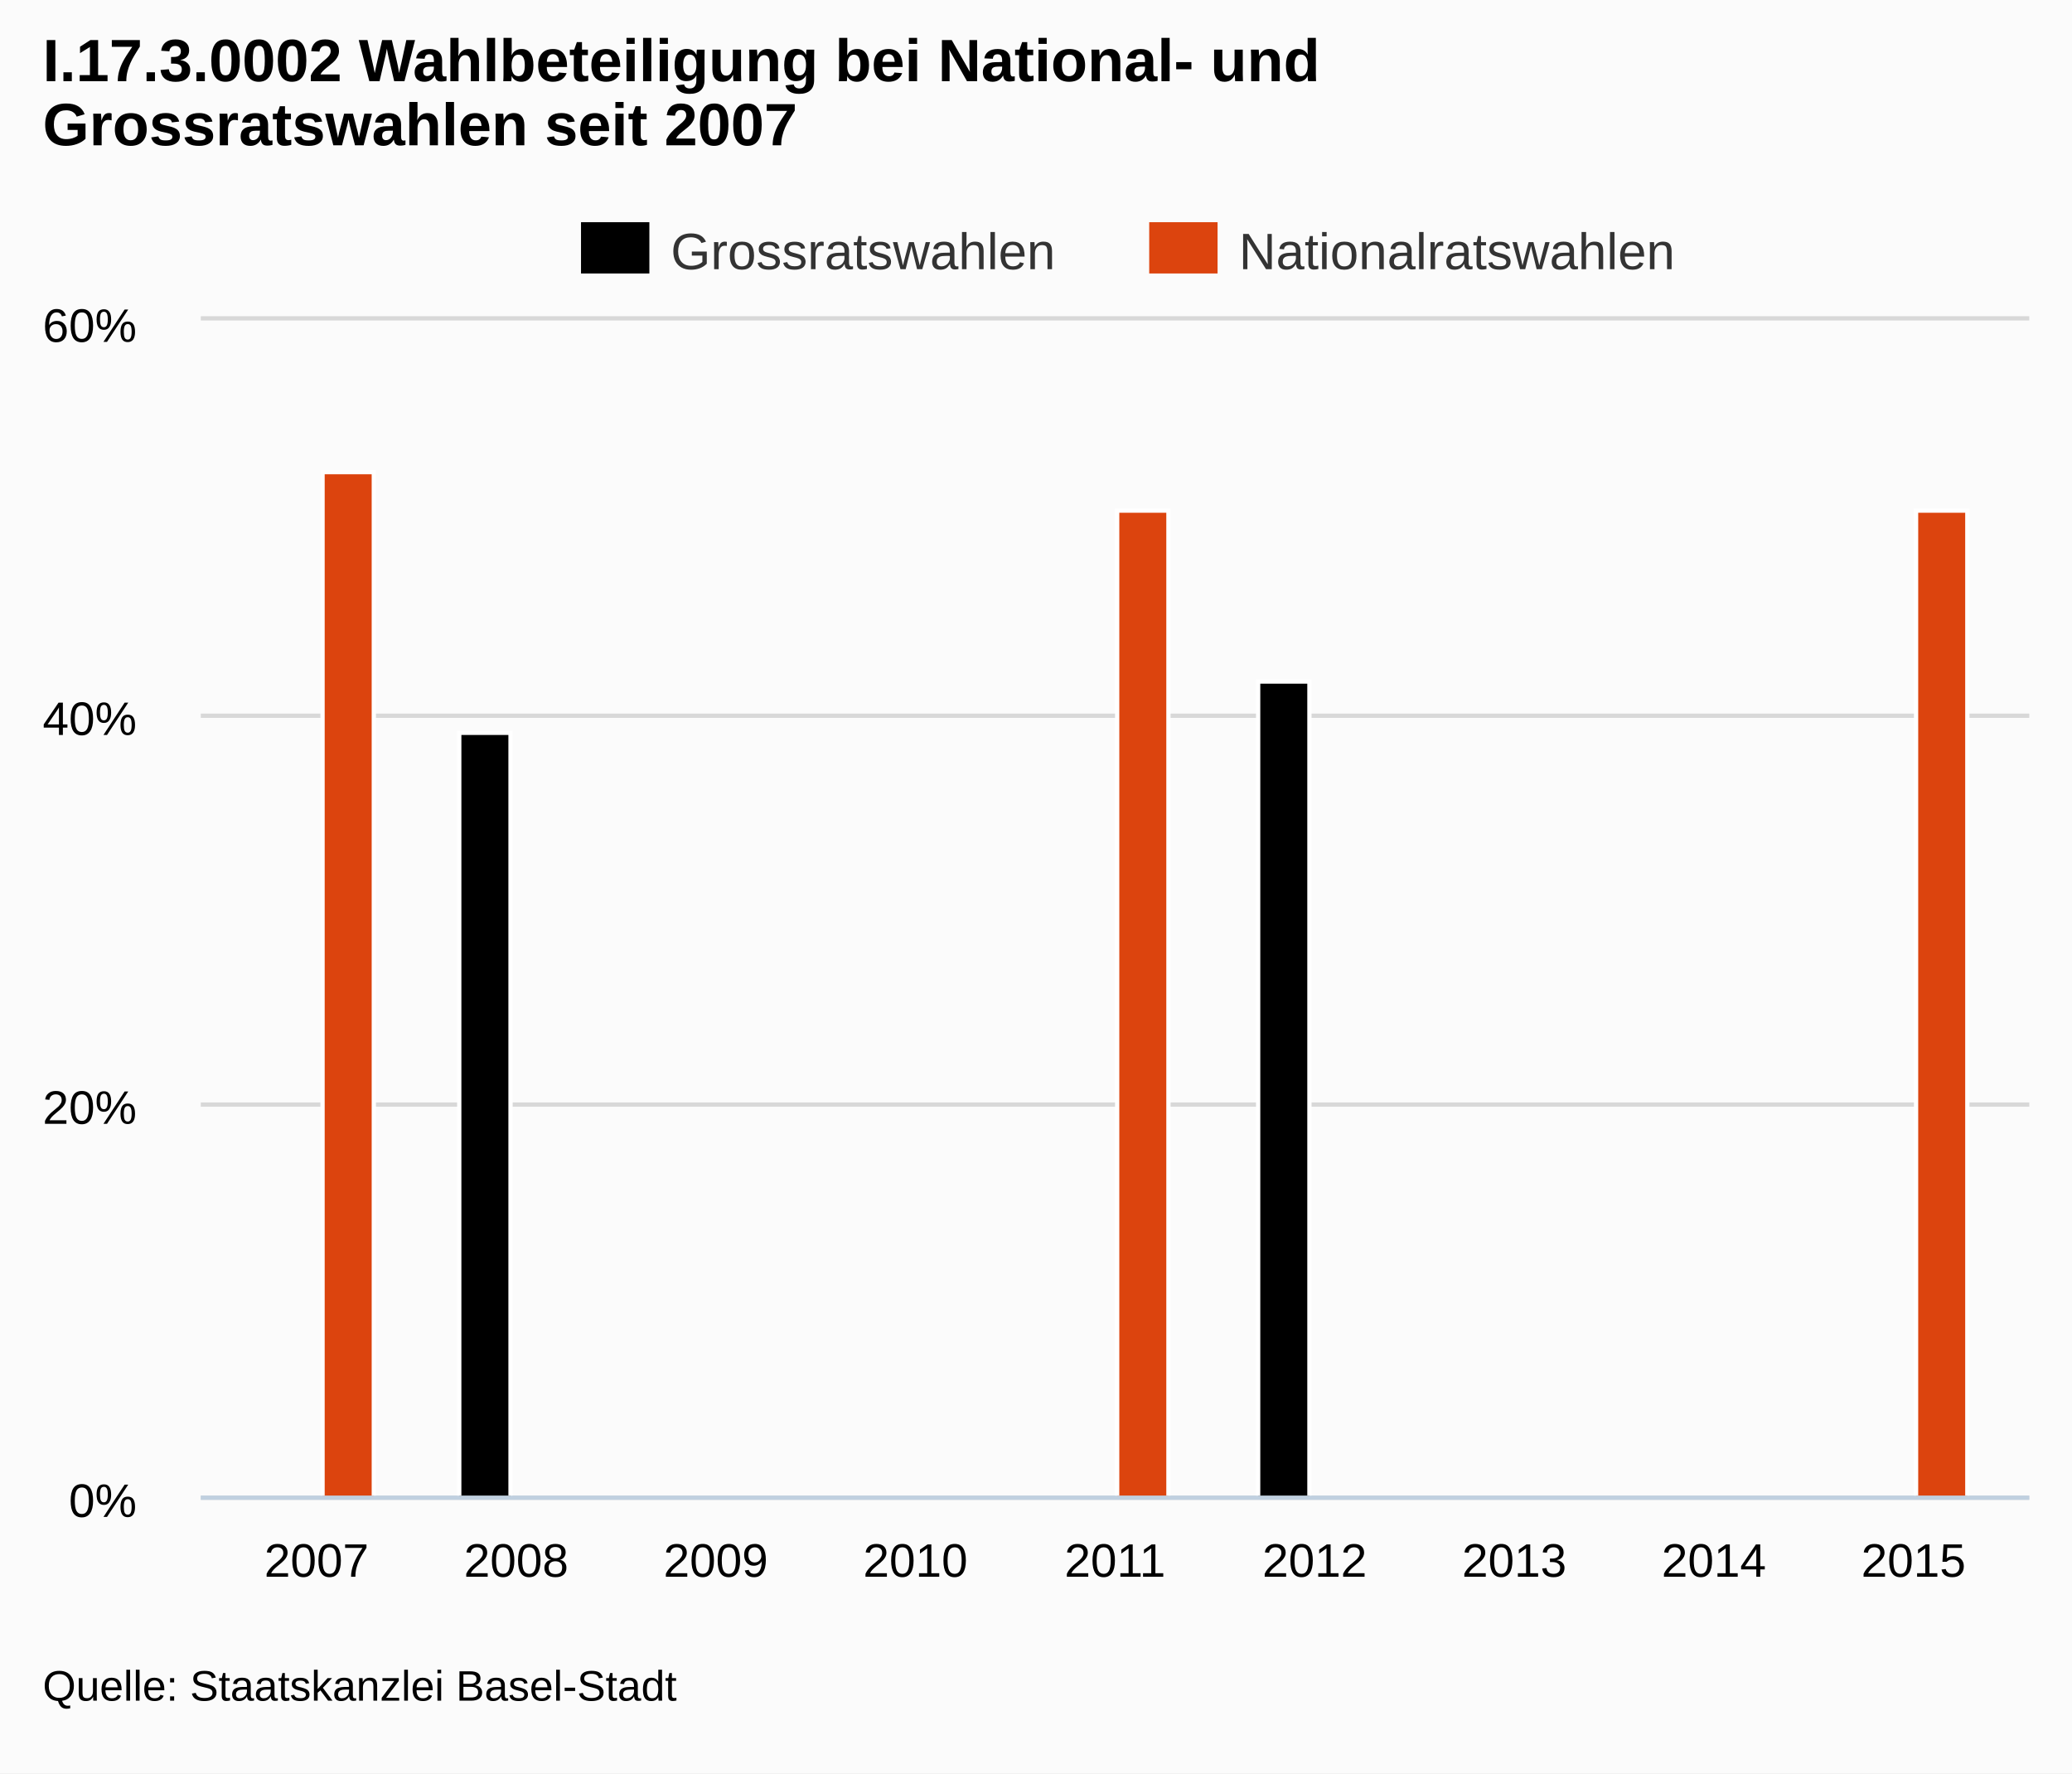
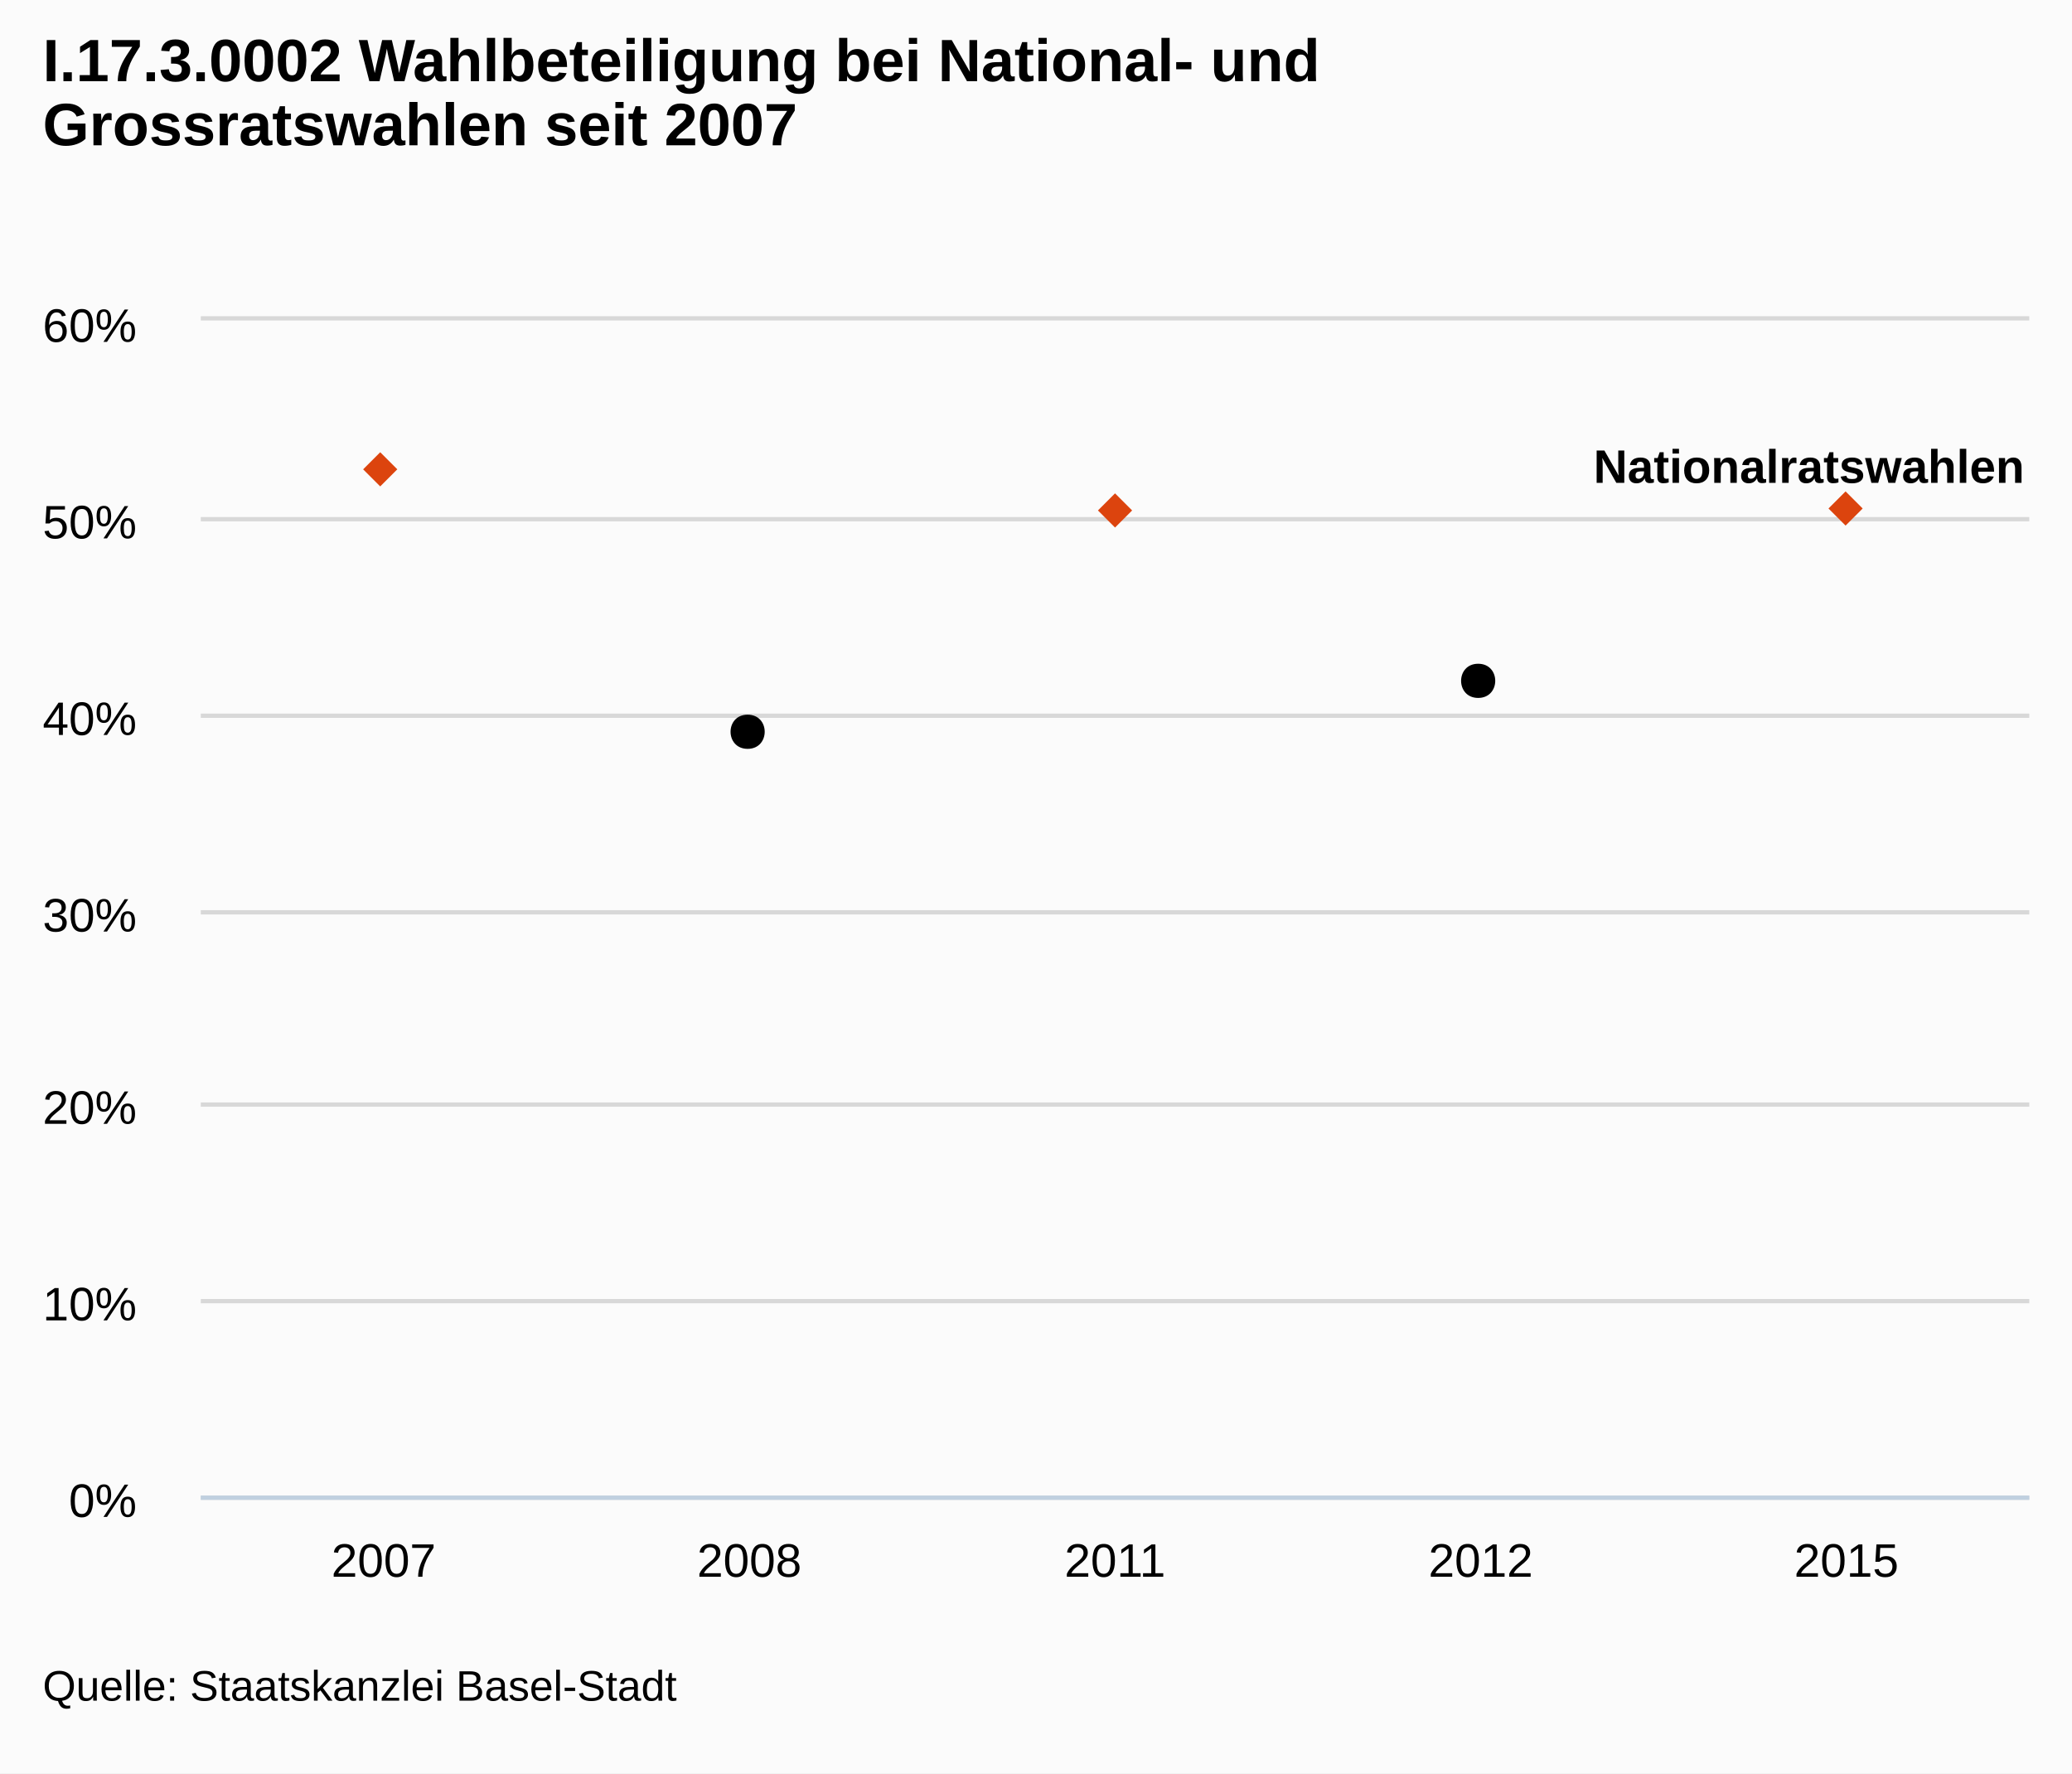
<svg xmlns="http://www.w3.org/2000/svg" version="1.1" style="font-family:arial;font-size:12px;" viewBox="0 0 485 415">
  <defs>
-     <clipPath id="highcharts-3">
+     <clipPath id="highcharts-5">
      <rect x="0" y="0" width="428" height="275" />
    </clipPath>
  </defs>
  <rect x="0" y="0" width="485" height="415" fill="#fbfbfb" class=" highcharts-background" />
  <g class="highcharts-grid" />
  <g class="highcharts-grid">
    <path fill="none" d="M 47 350.5 L 475 350.5" stroke="#D8D8D8" stroke-width="1" opacity="1" />
+     <path fill="none" d="M 47 304.5 L 475 304.5" stroke="#D8D8D8" stroke-width="1" opacity="1" />
    <path fill="none" d="M 47 258.5 L 475 258.5" stroke="#D8D8D8" stroke-width="1" opacity="1" />
+     <path fill="none" d="M 47 213.5 L 475 213.5" stroke="#D8D8D8" stroke-width="1" opacity="1" />
    <path fill="none" d="M 47 167.5 L 475 167.5" stroke="#D8D8D8" stroke-width="1" opacity="1" />
+     <path fill="none" d="M 47 121.5 L 475 121.5" stroke="#D8D8D8" stroke-width="1" opacity="1" />
    <path fill="none" d="M 47 74.5 L 475 74.5" stroke="#D8D8D8" stroke-width="1" opacity="1" />
  </g>
  <g class="highcharts-axis">
    <path fill="none" d="M 47 350.5 L 475 350.5" stroke="#C0D0E0" stroke-width="1" />
  </g>
  <g class="highcharts-axis" />
  <g class="highcharts-series-group">
-     <g class="highcharts-series highcharts-series-0" transform="translate(47,75) scale(1 1)" clip-path="url(#highcharts-3)">
-       <rect x="13.5" y="275.5" width="12" height="0" stroke="#FFFFFF" stroke-width="1" fill="#000000" rx="0" ry="0" />
-       <rect x="60.5" y="96.5" width="12" height="179" stroke="#FFFFFF" stroke-width="1" fill="#000000" rx="0" ry="0" />
-       <rect x="200.5" y="275.5" width="12" height="0" stroke="#FFFFFF" stroke-width="1" fill="#000000" rx="0" ry="0" />
-       <rect x="247.5" y="84.5" width="12" height="191" stroke="#FFFFFF" stroke-width="1" fill="#000000" rx="0" ry="0" />
-       <rect x="387.5" y="275.5" width="12" height="0" stroke="#FFFFFF" stroke-width="1" fill="#000000" rx="0" ry="0" />
+     <g class="highcharts-series highcharts-series-0" transform="translate(47,75) scale(1 1)" clip-path="url(#highcharts-5)">
+       <path fill="none" d="M 128.4 96.25 M 299.6 84.333" stroke="#000000" stroke-width="2" stroke-linejoin="round" stroke-linecap="round" />
    </g>
-     <g class="highcharts-markers highcharts-series-0" transform="translate(47,75) scale(1 1)" clip-path="none" />
-     <g class="highcharts-series highcharts-series-1" transform="translate(47,75) scale(1 1)" clip-path="url(#highcharts-3)">
-       <rect x="28.5" y="35.5" width="12" height="240" stroke="#FFFFFF" stroke-width="1" fill="#DC440E" rx="0" ry="0" />
-       <rect x="74.5" y="275.5" width="12" height="0" stroke="#FFFFFF" stroke-width="1" fill="#DC440E" rx="0" ry="0" />
-       <rect x="214.5" y="44.5" width="12" height="231" stroke="#FFFFFF" stroke-width="1" fill="#DC440E" rx="0" ry="0" />
-       <rect x="261.5" y="275.5" width="12" height="0" stroke="#FFFFFF" stroke-width="1" fill="#DC440E" rx="0" ry="0" />
-       <rect x="401.5" y="44.5" width="12" height="231" stroke="#FFFFFF" stroke-width="1" fill="#DC440E" rx="0" ry="0" />
+     <g class="highcharts-markers highcharts-series-0" transform="translate(47,75) scale(1 1)" clip-path="none">
+       <path fill="#000000" d="M 299 80.333 C 304.328 80.333 304.328 88.333 299 88.333 C 293.672 88.333 293.672 80.333 299 80.333 Z" />
+       <path fill="#000000" d="M 128 92.25 C 133.328 92.25 133.328 100.25 128 100.25 C 122.672 100.25 122.672 92.25 128 92.25 Z" />
    </g>
-     <g class="highcharts-markers highcharts-series-1" transform="translate(47,75) scale(1 1)" clip-path="none" />
+     <g class="highcharts-series highcharts-series-1" transform="translate(47,75) scale(1 1)" clip-path="url(#highcharts-5)">
+       <path fill="none" d="M 42.8 34.833 M 214 44.458 M 385.2 44" stroke="#DC440E" stroke-width="2" stroke-linejoin="round" stroke-linecap="round" />
+     </g>
+     <g class="highcharts-markers highcharts-series-1" transform="translate(47,75) scale(1 1)" clip-path="none">
+       <path fill="#DC440E" d="M 385 40 L 389 44 385 48 381 44 Z" />
+       <path fill="#DC440E" d="M 214 40.458 L 218 44.458 214 48.458 210 44.458 Z" />
+       <path fill="#DC440E" d="M 42 30.833 L 46 34.833 42 38.833 38 34.833 Z" />
+     </g>
  </g>
  <text x="10" text-anchor="start" class="highcharts-title" style="color:#000000;font-size:14;font-weight:bold;fill:#000000;width:421px;" y="19">
    <tspan>I.17.3.0002 Wahlbeteiligung bei National- und</tspan>
    <tspan dy="15" x="10">Grossratswahlen seit 2007</tspan>
  </text>
-   <g class="highcharts-legend" transform="translate(128,45)">
-     <g>
-       <g>
-         <g class="highcharts-legend-item" transform="translate(8,3)">
-           <text x="21" style="color:#333333;font-size:12px;font-weight:normal;cursor:pointer;fill:#333333;" text-anchor="start" y="15">Grossratswahlen</text>
-           <rect x="0" y="4" width="16" height="12" fill="#000000" />
-         </g>
-         <g class="highcharts-legend-item" transform="translate(141,3)">
-           <text x="21" y="15" style="color:#333333;font-size:12px;font-weight:normal;cursor:pointer;fill:#333333;" text-anchor="start">Nationalratswahlen</text>
-           <rect x="0" y="4" width="16" height="12" fill="#DC440E" />
-         </g>
-       </g>
+   <g class="highcharts-data-labels highcharts-series-0" transform="translate(47,75) scale(1 1)" opacity="1">
+     <g style="" transform="translate(123,86)">
+       <text x="5" style="font-size:11px;font-weight:bold;color:#000000;text-shadow:0 0 6px #ffffff, 0 0 3px #ffffff;fill:#000000;text-rendering:geometricprecision;" y="16" />
+     </g>
+     <g style="" transform="translate(295,74)">
+       <text x="5" style="font-size:11px;font-weight:bold;color:#000000;text-shadow:0 0 6px #ffffff, 0 0 3px #ffffff;fill:#000000;text-rendering:geometricprecision;" y="16" />
+     </g>
+   </g>
+   <g class="highcharts-data-labels highcharts-series-1" transform="translate(47,75) scale(1 1)" opacity="1">
+     <g style="" transform="translate(38,25)">
+       <text x="5" style="font-size:11px;font-weight:bold;color:#000000;text-shadow:0 0 6px #ffffff, 0 0 3px #ffffff;fill:#000000;text-rendering:geometricprecision;" y="16" />
+     </g>
+     <g style="" transform="translate(209,34)">
+       <text x="5" style="font-size:11px;font-weight:bold;color:#000000;text-shadow:0 0 6px #ffffff, 0 0 3px #ffffff;fill:#000000;text-rendering:geometricprecision;" y="16" />
+     </g>
+     <g style="" transform="translate(321,22)">
+       <text x="5" style="font-size:11px;font-weight:bold;color:#000000;text-shadow:0 0 6px #ffffff, 0 0 3px #ffffff;fill:#000000;text-rendering:geometricprecision;" y="16">
+         <tspan>Nationalratswahlen</tspan>
+       </text>
    </g>
  </g>
  <g class="highcharts-axis-labels highcharts-xaxis-labels">
-     <text x="74.1" style="color:#000000;cursor:default;font-size:11px;fill:#000000;" text-anchor="middle" transform="translate(0,0)" y="369" opacity="1">2007</text>
-     <text x="120.825" style="color:#000000;cursor:default;font-size:11px;fill:#000000;" text-anchor="middle" transform="translate(0,0)" y="369" opacity="1">2008</text>
-     <text x="167.55" style="color:#000000;cursor:default;font-size:11px;fill:#000000;" text-anchor="middle" transform="translate(0,0)" y="369" opacity="1">2009</text>
-     <text x="214.275" style="color:#000000;cursor:default;font-size:11px;fill:#000000;" text-anchor="middle" transform="translate(0,0)" y="369" opacity="1">2010</text>
-     <text x="261" style="color:#000000;cursor:default;font-size:11px;fill:#000000;" text-anchor="middle" transform="translate(0,0)" y="369" opacity="1">2011</text>
-     <text x="307.725" style="color:#000000;cursor:default;font-size:11px;fill:#000000;" text-anchor="middle" transform="translate(0,0)" y="369" opacity="1">2012</text>
-     <text x="354.45" style="color:#000000;cursor:default;font-size:11px;fill:#000000;" text-anchor="middle" transform="translate(0,0)" y="369" opacity="1">2013</text>
-     <text x="401.175" style="color:#000000;cursor:default;font-size:11px;fill:#000000;" text-anchor="middle" transform="translate(0,0)" y="369" opacity="1">2014</text>
-     <text x="447.9" style="color:#000000;cursor:default;font-size:11px;fill:#000000;" text-anchor="middle" transform="translate(0,0)" y="369" opacity="1">2015</text>
+     <text x="89.8" style="color:#000000;cursor:default;font-size:11px;fill:#000000;width:83px;text-overflow:clip;" text-anchor="middle" transform="translate(0,0)" y="369" opacity="1">
+       <tspan>2007</tspan>
+     </text>
+     <text x="175.4" style="color:#000000;cursor:default;font-size:11px;fill:#000000;width:83px;text-overflow:clip;" text-anchor="middle" transform="translate(0,0)" y="369" opacity="1">
+       <tspan>2008</tspan>
+     </text>
+     <text x="261" style="color:#000000;cursor:default;font-size:11px;fill:#000000;width:83px;text-overflow:clip;" text-anchor="middle" transform="translate(0,0)" y="369" opacity="1">
+       <tspan>2011</tspan>
+     </text>
+     <text x="346.6" style="color:#000000;cursor:default;font-size:11px;fill:#000000;width:83px;text-overflow:clip;" text-anchor="middle" transform="translate(0,0)" y="369" opacity="1">
+       <tspan>2012</tspan>
+     </text>
+     <text x="432.2" style="color:#000000;cursor:default;font-size:11px;fill:#000000;width:83px;text-overflow:clip;" text-anchor="middle" transform="translate(0,0)" y="369" opacity="1">
+       <tspan>2015</tspan>
+     </text>
  </g>
  <g class="highcharts-axis-labels highcharts-yaxis-labels">
    <text x="32" style="color:#000000;cursor:default;font-size:11px;fill:#000000;width:150px;text-overflow:clip;" text-anchor="end" transform="translate(0,0)" y="355" opacity="1">
      <tspan>0%</tspan>
    </text>
+     <text x="32" style="color:#000000;cursor:default;font-size:11px;fill:#000000;width:150px;text-overflow:clip;" text-anchor="end" transform="translate(0,0)" y="309" opacity="1">
+       <tspan>10%</tspan>
+     </text>
    <text x="32" style="color:#000000;cursor:default;font-size:11px;fill:#000000;width:150px;text-overflow:clip;" text-anchor="end" transform="translate(0,0)" y="263" opacity="1">
      <tspan>20%</tspan>
    </text>
+     <text x="32" style="color:#000000;cursor:default;font-size:11px;fill:#000000;width:150px;text-overflow:clip;" text-anchor="end" transform="translate(0,0)" y="218" opacity="1">
+       <tspan>30%</tspan>
+     </text>
    <text x="32" style="color:#000000;cursor:default;font-size:11px;fill:#000000;width:150px;text-overflow:clip;" text-anchor="end" transform="translate(0,0)" y="172" opacity="1">
      <tspan>40%</tspan>
+     </text>
+     <text x="32" style="color:#000000;cursor:default;font-size:11px;fill:#000000;width:150px;text-overflow:clip;" text-anchor="end" transform="translate(0,0)" y="126" opacity="1">
+       <tspan>50%</tspan>
    </text>
    <text x="32" style="color:#000000;cursor:default;font-size:11px;fill:#000000;width:150px;text-overflow:clip;" text-anchor="end" transform="translate(0,0)" y="80" opacity="1">
      <tspan>60%</tspan>
    </text>
  </g>
  <g class="highcharts-tooltip" style="cursor:default;padding:0;pointer-events:none;white-space:nowrap;" transform="translate(0,-9000000000)">
    <path fill="none" d="M 3.5 0.5 L 13.5 0.5 C 16.5 0.5 16.5 0.5 16.5 3.5 L 16.5 13.5 C 16.5 16.5 16.5 16.5 13.5 16.5 L 3.5 16.5 C 0.5 16.5 0.5 16.5 0.5 13.5 L 0.5 3.5 C 0.5 0.5 0.5 0.5 3.5 0.5" stroke="black" stroke-opacity="0.05" stroke-width="5" transform="translate(1, 1)" />
    <path fill="none" d="M 3.5 0.5 L 13.5 0.5 C 16.5 0.5 16.5 0.5 16.5 3.5 L 16.5 13.5 C 16.5 16.5 16.5 16.5 13.5 16.5 L 3.5 16.5 C 0.5 16.5 0.5 16.5 0.5 13.5 L 0.5 3.5 C 0.5 0.5 0.5 0.5 3.5 0.5" stroke="black" stroke-opacity="0.1" stroke-width="3" transform="translate(1, 1)" />
    <path fill="none" d="M 3.5 0.5 L 13.5 0.5 C 16.5 0.5 16.5 0.5 16.5 3.5 L 16.5 13.5 C 16.5 16.5 16.5 16.5 13.5 16.5 L 3.5 16.5 C 0.5 16.5 0.5 16.5 0.5 13.5 L 0.5 3.5 C 0.5 0.5 0.5 0.5 3.5 0.5" stroke="black" stroke-opacity="0.15" stroke-width="1" transform="translate(1, 1)" />
    <path fill="rgb(249, 249, 249)" fill-opacity=" .85" d="M 3.5 0.5 L 13.5 0.5 C 16.5 0.5 16.5 0.5 16.5 3.5 L 16.5 13.5 C 16.5 16.5 16.5 16.5 13.5 16.5 L 3.5 16.5 C 0.5 16.5 0.5 16.5 0.5 13.5 L 0.5 3.5 C 0.5 0.5 0.5 0.5 3.5 0.5" />
    <text x="8" style="font-size:12px;color:#333333;fill:#333333;" y="20" />
  </g>
  <text x="10" text-anchor="start" style="cursor:default;color:#000000;font-size:10;fill:#000000;" y="398">
    <tspan>Quelle: Staatskanzlei Basel-Stadt</tspan>
  </text>
</svg>
